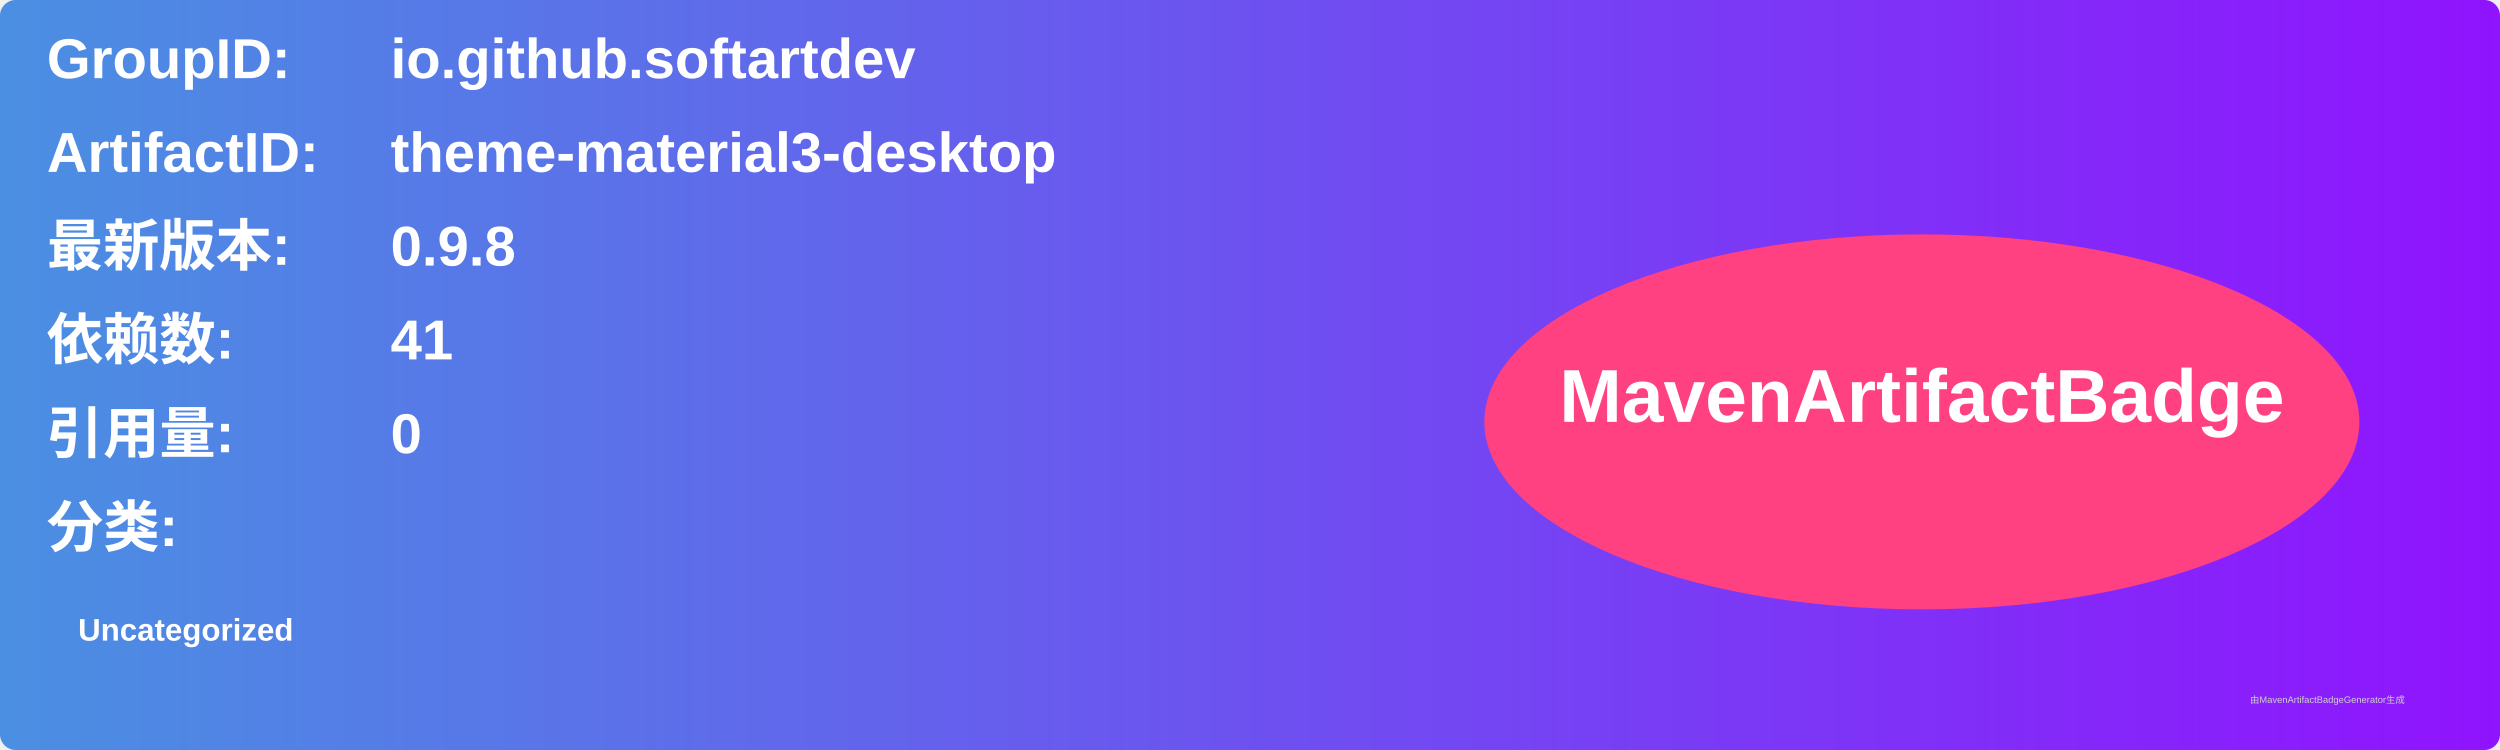
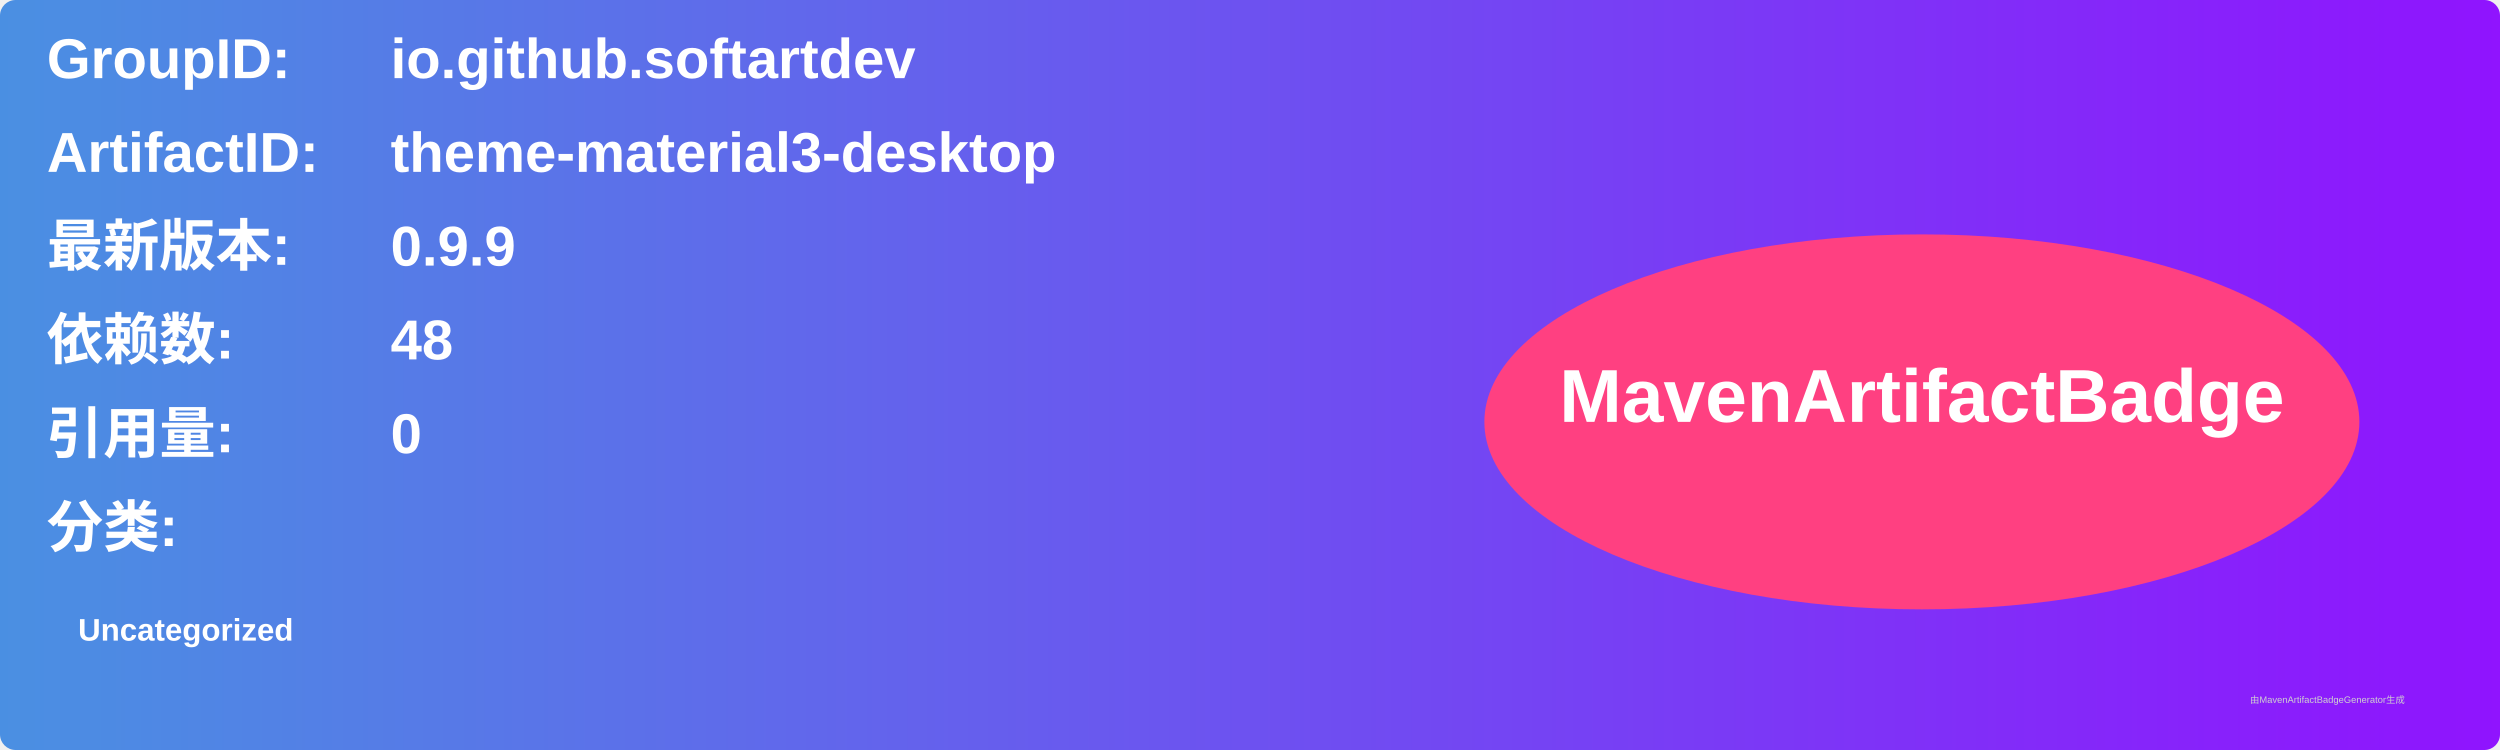
<svg xmlns="http://www.w3.org/2000/svg" width="800" height="240" viewBox="0 0 800 240">
  <linearGradient id="grad" x1="0%" y1="0%" x2="100%" y2="0%">
    <stop offset="0%" stop-color="#4a90e2" />
    <stop offset="100%" stop-color="#9013fe" />
  </linearGradient>
  <rect width="100%" height="100%" rx="5" ry="5" fill="url(#grad)" />
  <g transform="translate(15, 15)">
    <text x="0" y="10" font-family="Arial" font-size="18" fill="white" font-weight="bold" width="260">GroupID:</text>
    <text x="110" y="10" font-family="Arial" font-size="18" fill="white" font-weight="bold" width="460">io.github.softartdev</text>
    <text x="0" y="40" font-family="Arial" font-size="18" fill="white" font-weight="bold" width="260">ArtifactID:</text>
    <text x="110" y="40" font-family="Arial" font-size="18" fill="white" font-weight="bold" width="460">theme-material3-desktop</text>
    <text x="0" y="70" font-family="Arial" font-size="18" fill="white" font-weight="bold">最新版本:</text>
    <text x="110" y="70" font-family="Arial" font-size="18" fill="white" font-weight="bold">
-       <tspan font-weight="bold">0.9.8</tspan>
+       <tspan font-weight="bold">0.9.9</tspan>
    </text>
    <text x="0" y="100" font-family="Arial" font-size="18" fill="white" font-weight="bold">依赖数: </text>
    <text x="110" y="100" font-family="Arial" font-size="18" fill="white">
-       <tspan font-weight="bold">41</tspan>
+       <tspan font-weight="bold">48</tspan>
    </text>
    <text x="0" y="130" font-family="Arial" font-size="18" fill="white" font-weight="bold">引用量: </text>
    <text x="110" y="130" font-family="Arial" font-size="18" fill="white">
      <tspan font-weight="bold">0</tspan>
    </text>
    <text x="0" y="160" font-family="Arial" font-size="18" fill="white" font-weight="bold">分类:</text>
    <text x="10" y="190" font-family="Arial" font-size="10" fill="white">
      <tspan font-weight="bold">Uncategorized</tspan>
    </text>
    <ellipse cx="600" cy="120" rx="140" ry="60" fill="#ff4081" />
    <text x="600" y="120" text-anchor="middle" font-family="Arial" font-size="24" fill="white" font-weight="bold">MavenArtifactBadge</text>
  </g>
  <text x="720" y="225" font-family="Arial" font-size="3" fill="#d0d0d0">由MavenArtifactBadgeGenerator生成</text>
</svg>
